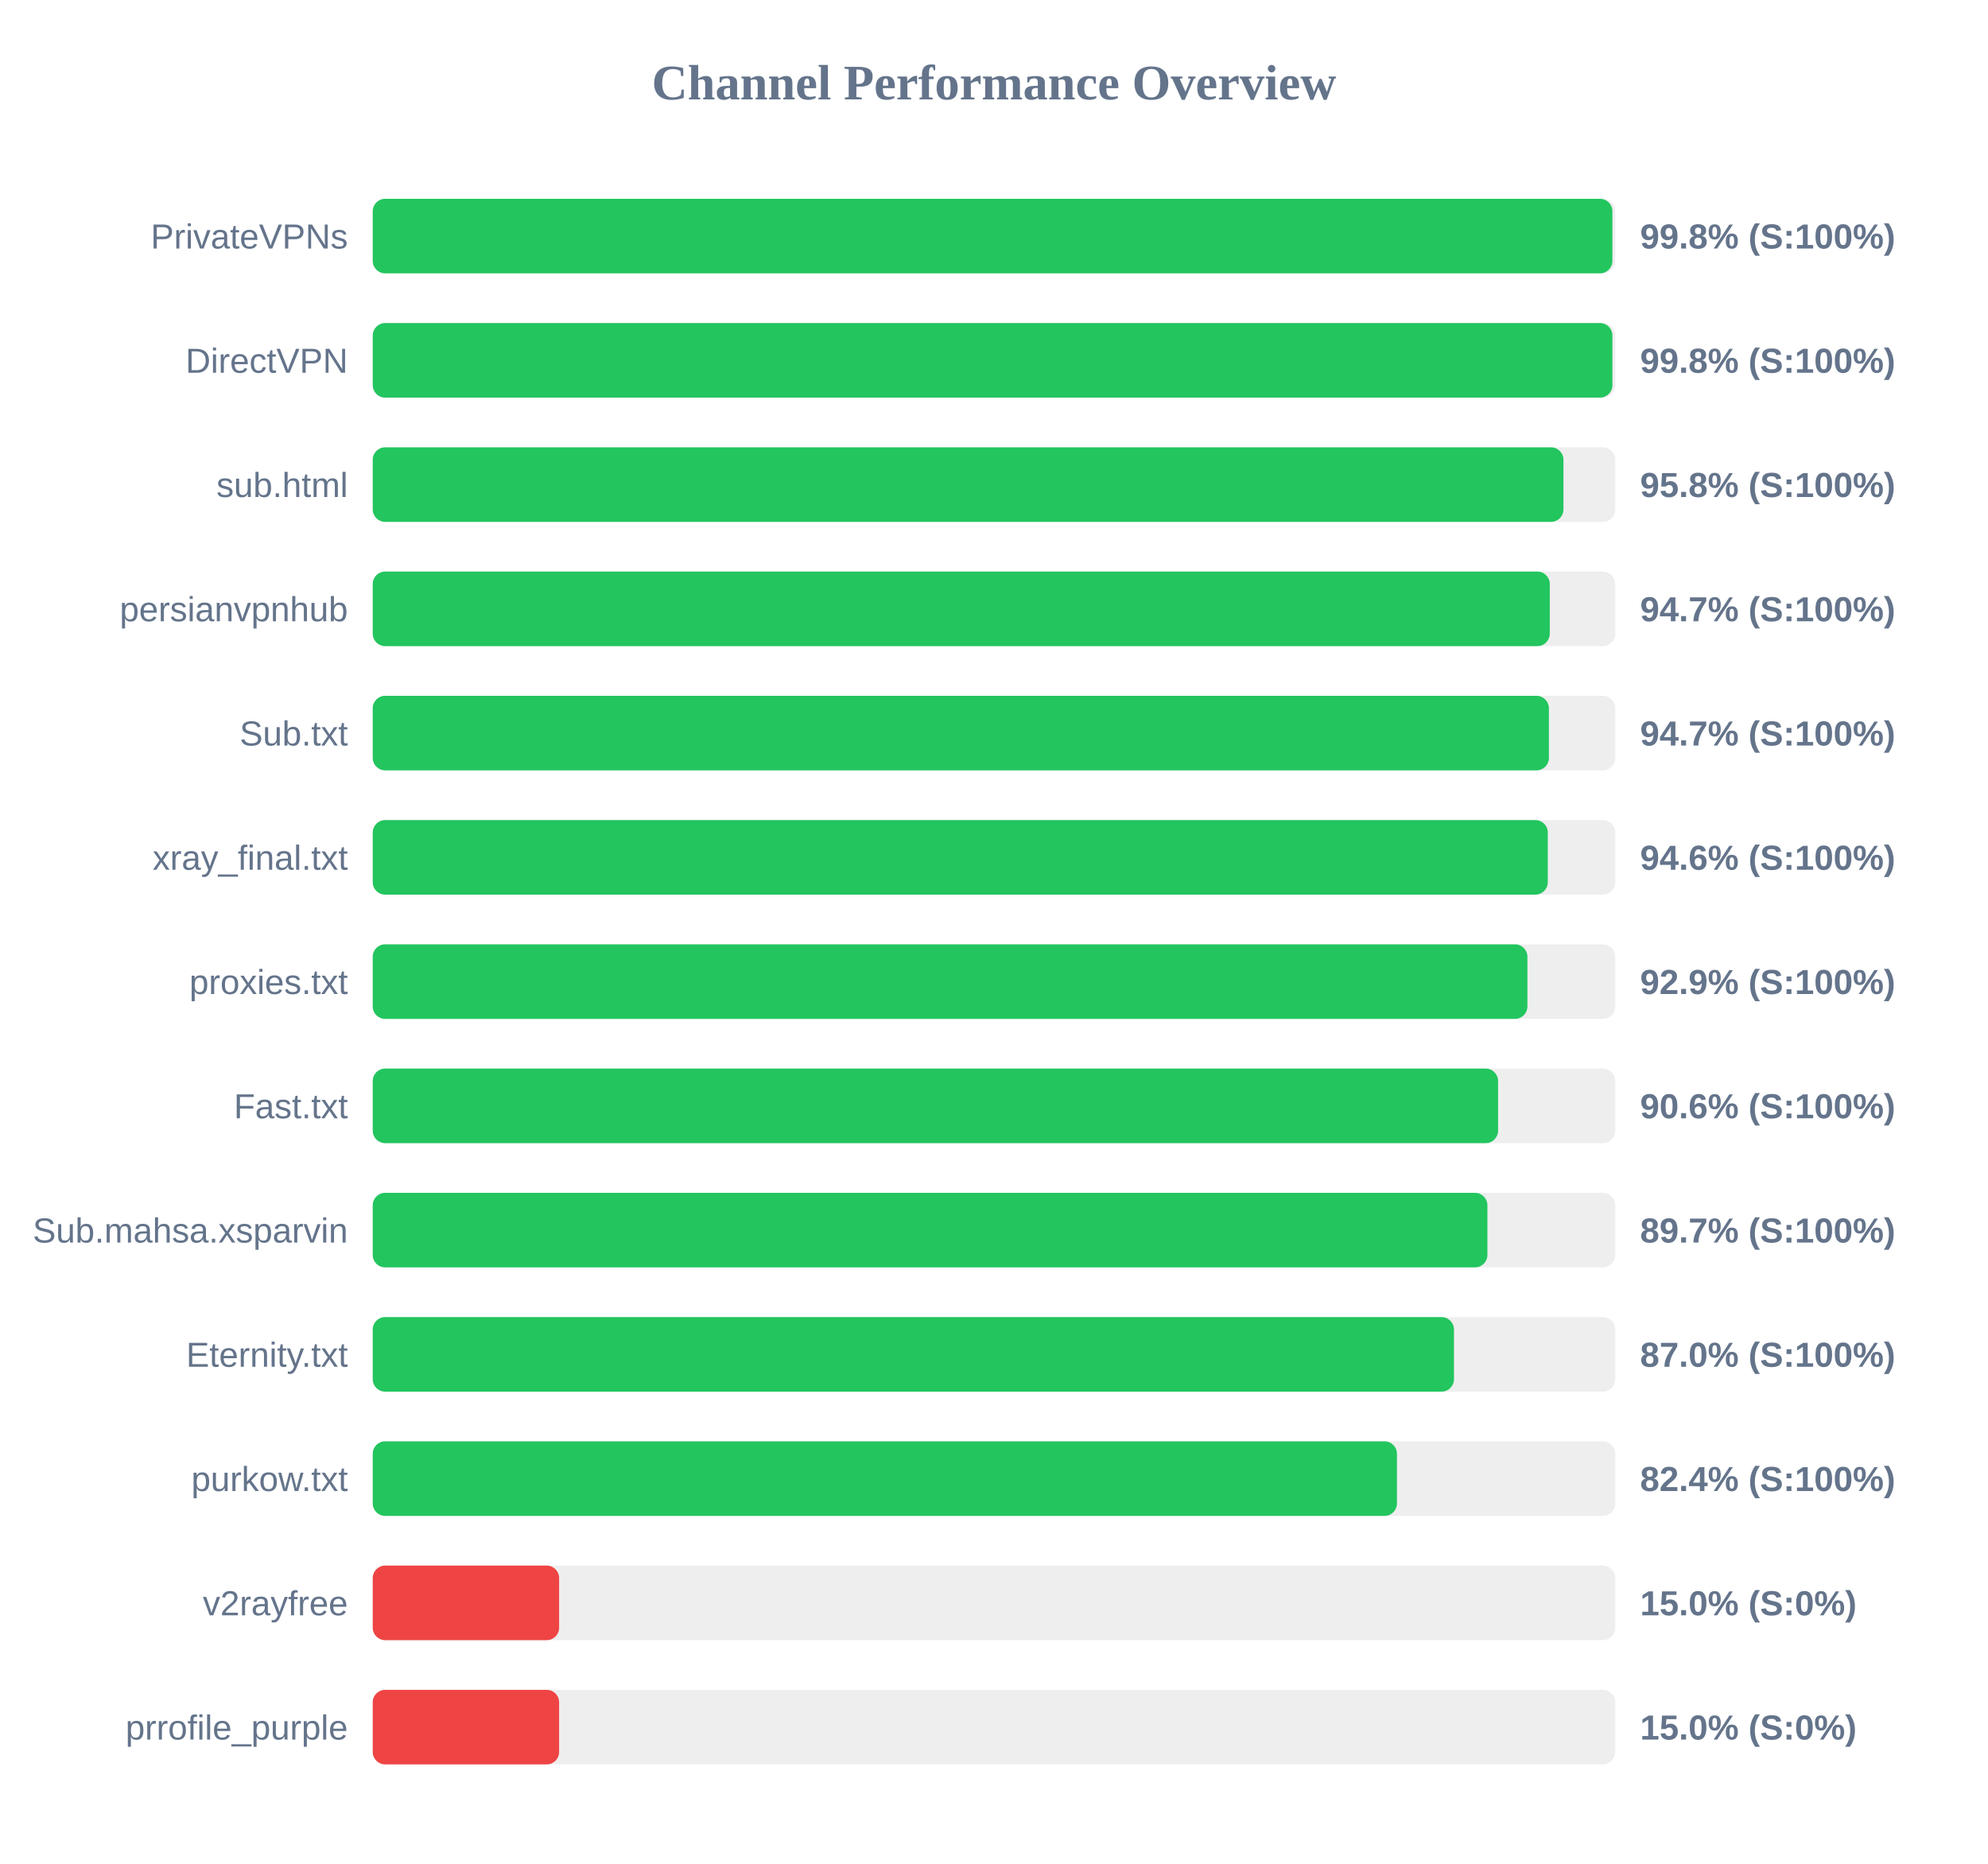
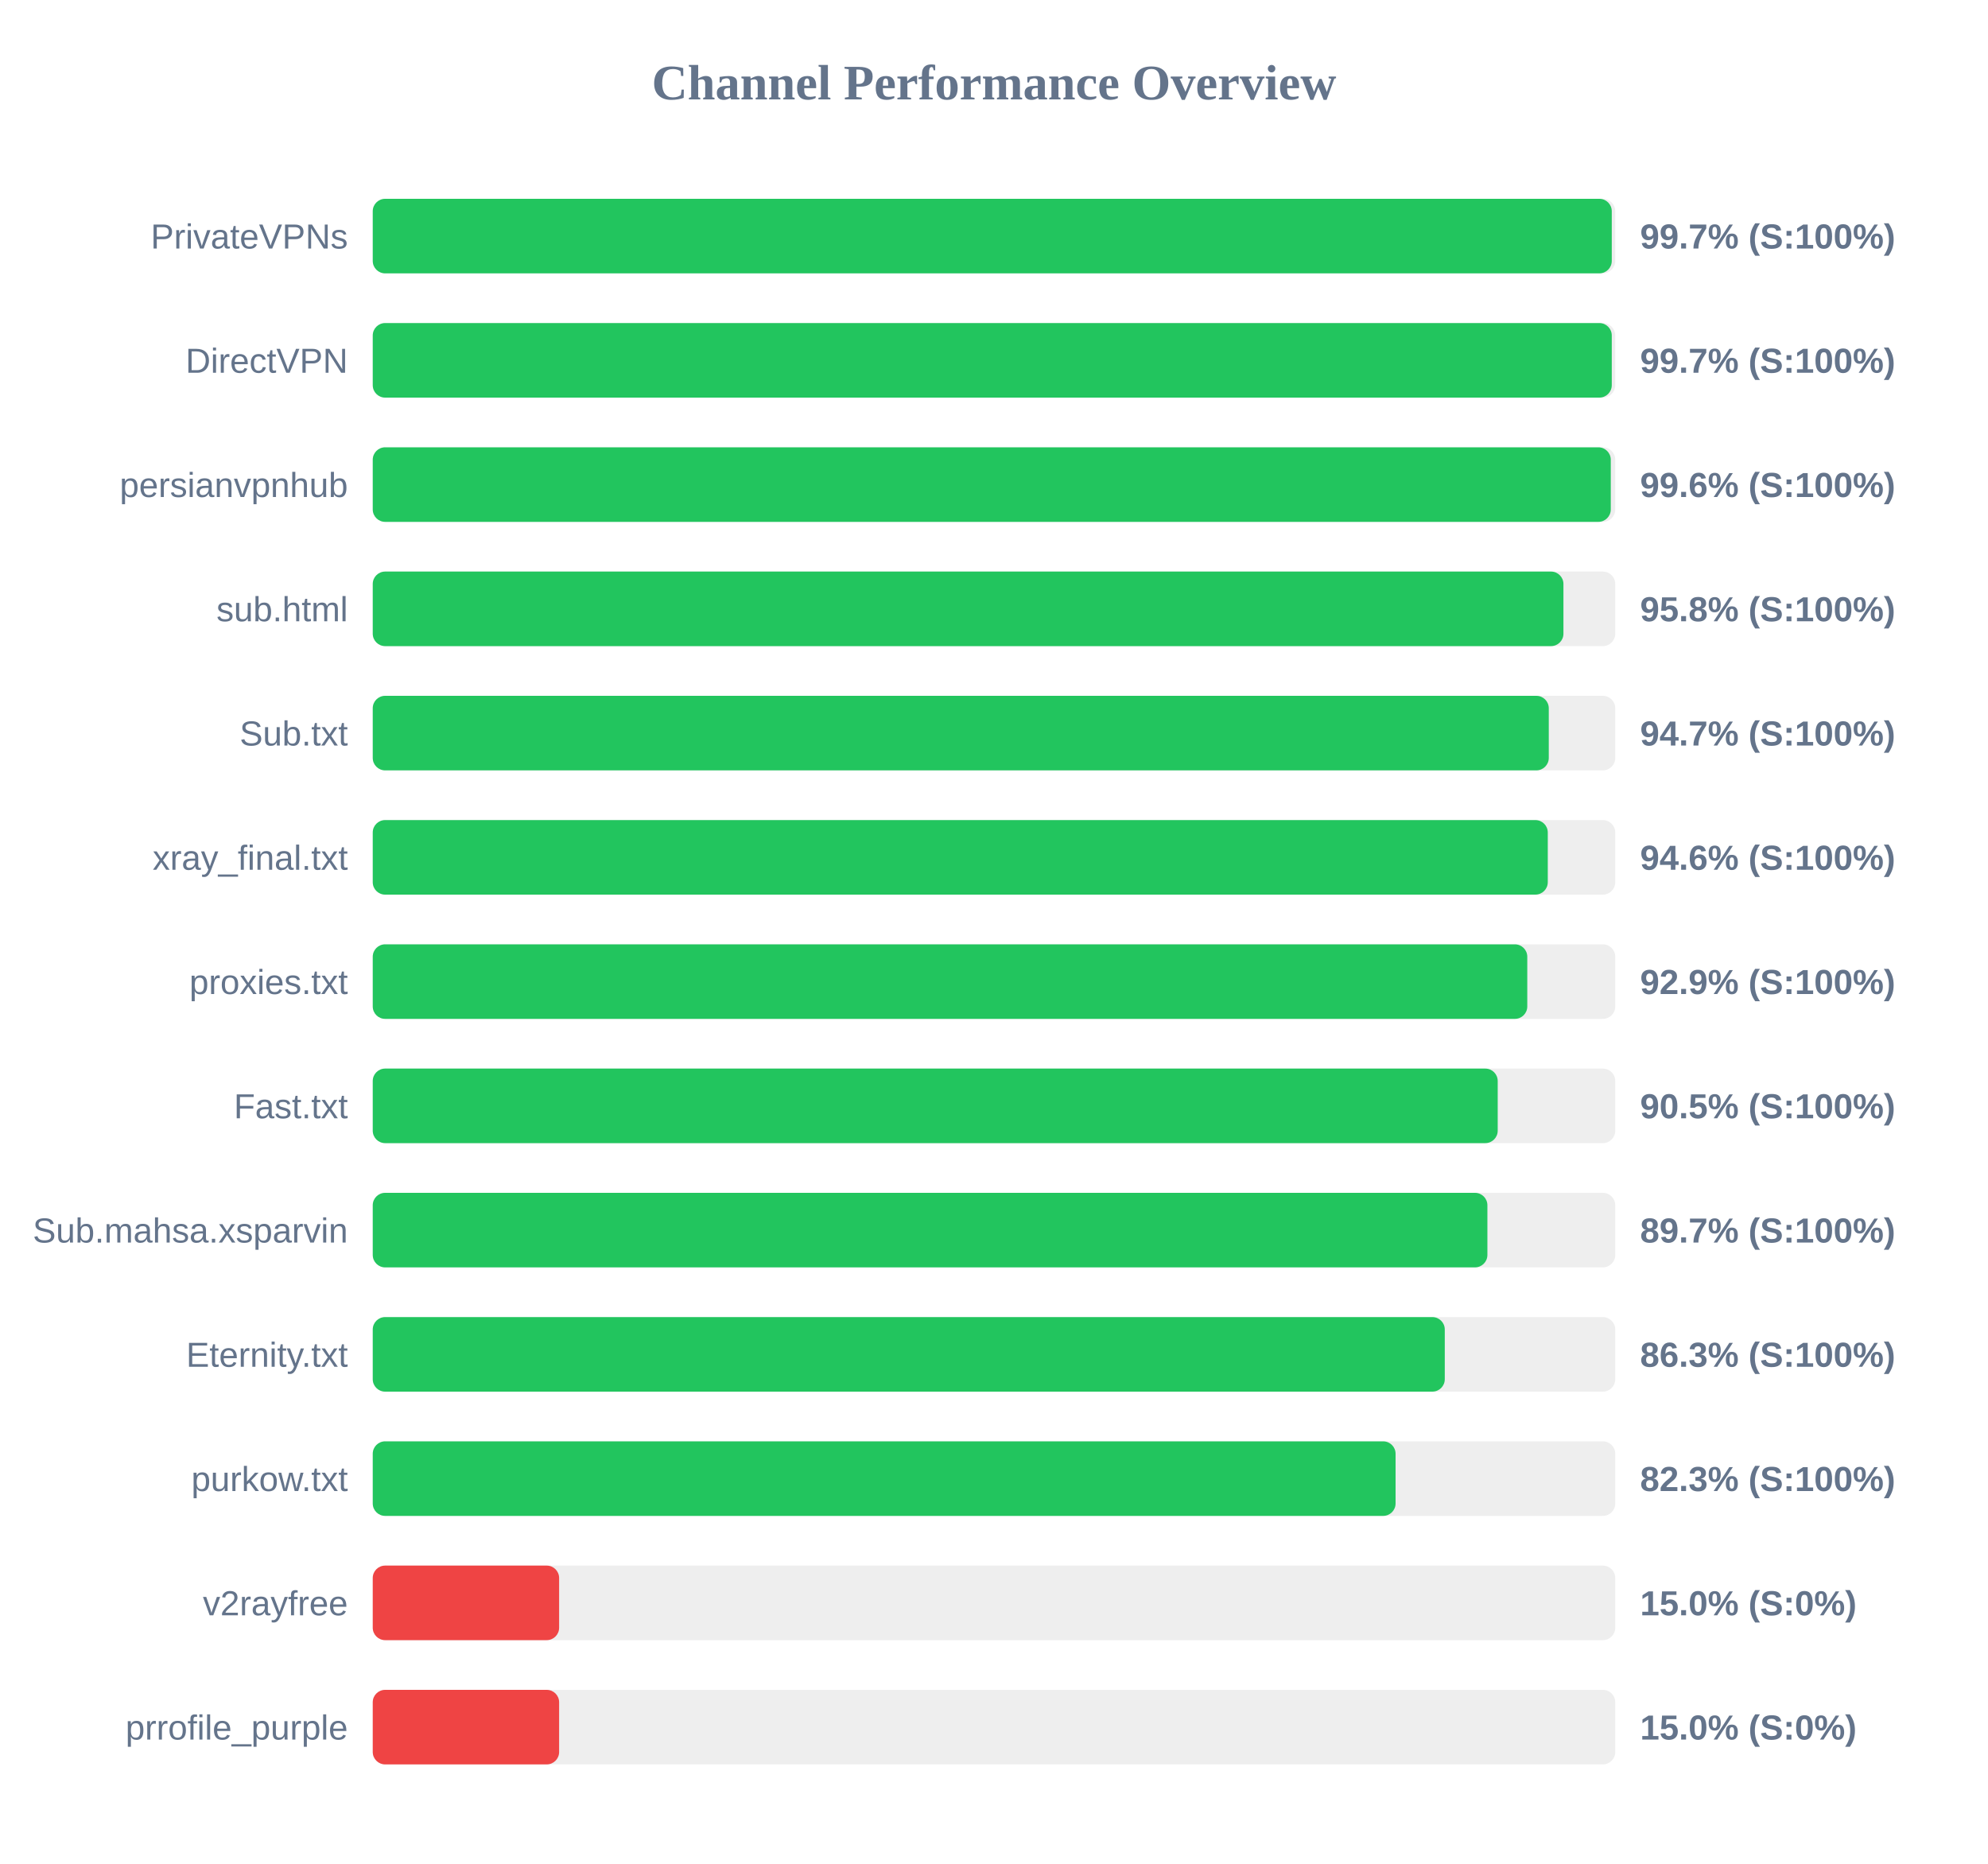
<svg xmlns="http://www.w3.org/2000/svg" width="800" height="750" version="1.1">
  <style>
        .row { font: 14px Arial; fill: #64748b; }
        .score { font: bold 14px Arial; fill: #64748b; }
    </style>
  <text x="400" y="40" text-anchor="middle" font-size="20px" font-weight="bold" fill="#64748b">Channel Performance Overview</text>
  <rect x="150" y="80" width="500" height="30" fill="#eee" rx="5" />
-   <rect x="150" y="80" width="498.85" height="30" fill="#22c55e" rx="5" />
+   <rect x="150" y="80" width="498.6" height="30" fill="#22c55e" rx="5" />
  <text x="140" y="100" text-anchor="end" class="row">PrivateVPNs</text>
-   <text x="660" y="100" text-anchor="start" class="score">99.8% (S:100%)</text>
+   <text x="660" y="100" text-anchor="start" class="score">99.7% (S:100%)</text>
  <rect x="150" y="130" width="500" height="30" fill="#eee" rx="5" />
-   <rect x="150" y="130" width="498.85" height="30" fill="#22c55e" rx="5" />
+   <rect x="150" y="130" width="498.6" height="30" fill="#22c55e" rx="5" />
  <text x="140" y="150" text-anchor="end" class="row">DirectVPN</text>
-   <text x="660" y="150" text-anchor="start" class="score">99.8% (S:100%)</text>
+   <text x="660" y="150" text-anchor="start" class="score">99.7% (S:100%)</text>
  <rect x="150" y="180" width="500" height="30" fill="#eee" rx="5" />
-   <rect x="150" y="180" width="479.15" height="30" fill="#22c55e" rx="5" />
-   <text x="140" y="200" text-anchor="end" class="row">sub.html</text>
-   <text x="660" y="200" text-anchor="start" class="score">95.8% (S:100%)</text>
+   <rect x="150" y="180" width="498.2" height="30" fill="#22c55e" rx="5" />
+   <text x="140" y="200" text-anchor="end" class="row">persianvpnhub</text>
+   <text x="660" y="200" text-anchor="start" class="score">99.6% (S:100%)</text>
  <rect x="150" y="230" width="500" height="30" fill="#eee" rx="5" />
-   <rect x="150" y="230" width="473.65" height="30" fill="#22c55e" rx="5" />
-   <text x="140" y="250" text-anchor="end" class="row">persianvpnhub</text>
-   <text x="660" y="250" text-anchor="start" class="score">94.7% (S:100%)</text>
+   <rect x="150" y="230" width="479.15" height="30" fill="#22c55e" rx="5" />
+   <text x="140" y="250" text-anchor="end" class="row">sub.html</text>
+   <text x="660" y="250" text-anchor="start" class="score">95.8% (S:100%)</text>
  <rect x="150" y="280" width="500" height="30" fill="#eee" rx="5" />
-   <rect x="150" y="280" width="473.3" height="30" fill="#22c55e" rx="5" />
+   <rect x="150" y="280" width="473.25" height="30" fill="#22c55e" rx="5" />
  <text x="140" y="300" text-anchor="end" class="row">Sub.txt</text>
  <text x="660" y="300" text-anchor="start" class="score">94.7% (S:100%)</text>
  <rect x="150" y="330" width="500" height="30" fill="#eee" rx="5" />
  <rect x="150" y="330" width="472.85" height="30" fill="#22c55e" rx="5" />
  <text x="140" y="350" text-anchor="end" class="row">xray_final.txt</text>
  <text x="660" y="350" text-anchor="start" class="score">94.6% (S:100%)</text>
  <rect x="150" y="380" width="500" height="30" fill="#eee" rx="5" />
-   <rect x="150" y="380" width="464.65" height="30" fill="#22c55e" rx="5" />
+   <rect x="150" y="380" width="464.6" height="30" fill="#22c55e" rx="5" />
  <text x="140" y="400" text-anchor="end" class="row">proxies.txt</text>
  <text x="660" y="400" text-anchor="start" class="score">92.9% (S:100%)</text>
  <rect x="150" y="430" width="500" height="30" fill="#eee" rx="5" />
-   <rect x="150" y="430" width="452.85" height="30" fill="#22c55e" rx="5" />
+   <rect x="150" y="430" width="452.7" height="30" fill="#22c55e" rx="5" />
  <text x="140" y="450" text-anchor="end" class="row">Fast.txt</text>
-   <text x="660" y="450" text-anchor="start" class="score">90.6% (S:100%)</text>
+   <text x="660" y="450" text-anchor="start" class="score">90.5% (S:100%)</text>
  <rect x="150" y="480" width="500" height="30" fill="#eee" rx="5" />
  <rect x="150" y="480" width="448.55" height="30" fill="#22c55e" rx="5" />
  <text x="140" y="500" text-anchor="end" class="row">Sub.mahsa.xsparvin</text>
  <text x="660" y="500" text-anchor="start" class="score">89.7% (S:100%)</text>
  <rect x="150" y="530" width="500" height="30" fill="#eee" rx="5" />
-   <rect x="150" y="530" width="435.1" height="30" fill="#22c55e" rx="5" />
+   <rect x="150" y="530" width="431.4" height="30" fill="#22c55e" rx="5" />
  <text x="140" y="550" text-anchor="end" class="row">Eternity.txt</text>
-   <text x="660" y="550" text-anchor="start" class="score">87.0% (S:100%)</text>
+   <text x="660" y="550" text-anchor="start" class="score">86.3% (S:100%)</text>
  <rect x="150" y="580" width="500" height="30" fill="#eee" rx="5" />
-   <rect x="150" y="580" width="412.15" height="30" fill="#22c55e" rx="5" />
+   <rect x="150" y="580" width="411.6" height="30" fill="#22c55e" rx="5" />
  <text x="140" y="600" text-anchor="end" class="row">purkow.txt</text>
-   <text x="660" y="600" text-anchor="start" class="score">82.4% (S:100%)</text>
+   <text x="660" y="600" text-anchor="start" class="score">82.3% (S:100%)</text>
  <rect x="150" y="630" width="500" height="30" fill="#eee" rx="5" />
  <rect x="150" y="630" width="75.0" height="30" fill="#ef4444" rx="5" />
  <text x="140" y="650" text-anchor="end" class="row">v2rayfree</text>
  <text x="660" y="650" text-anchor="start" class="score">15.0% (S:0%)</text>
  <rect x="150" y="680" width="500" height="30" fill="#eee" rx="5" />
  <rect x="150" y="680" width="75.0" height="30" fill="#ef4444" rx="5" />
  <text x="140" y="700" text-anchor="end" class="row">prrofile_purple</text>
  <text x="660" y="700" text-anchor="start" class="score">15.0% (S:0%)</text>
</svg>
